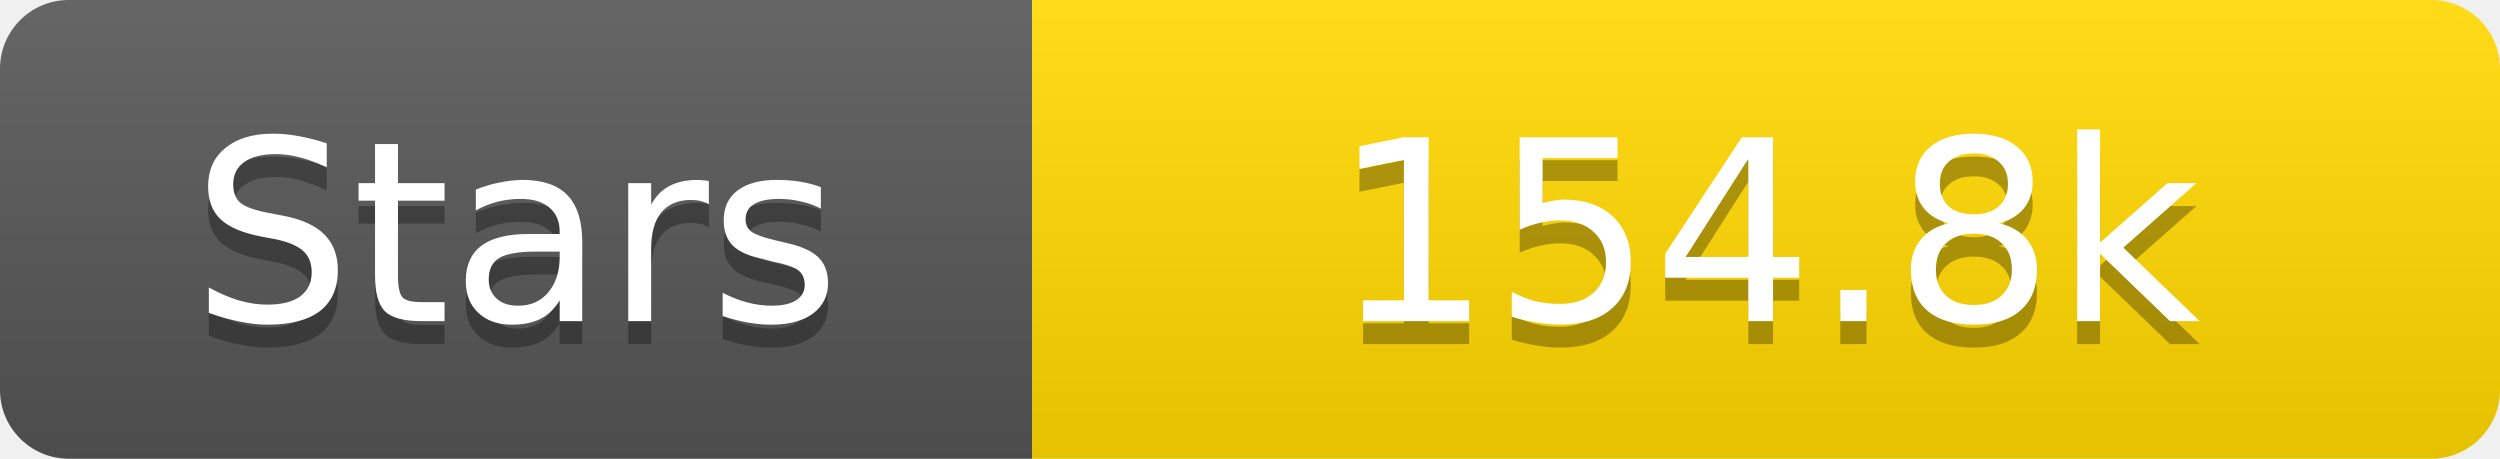
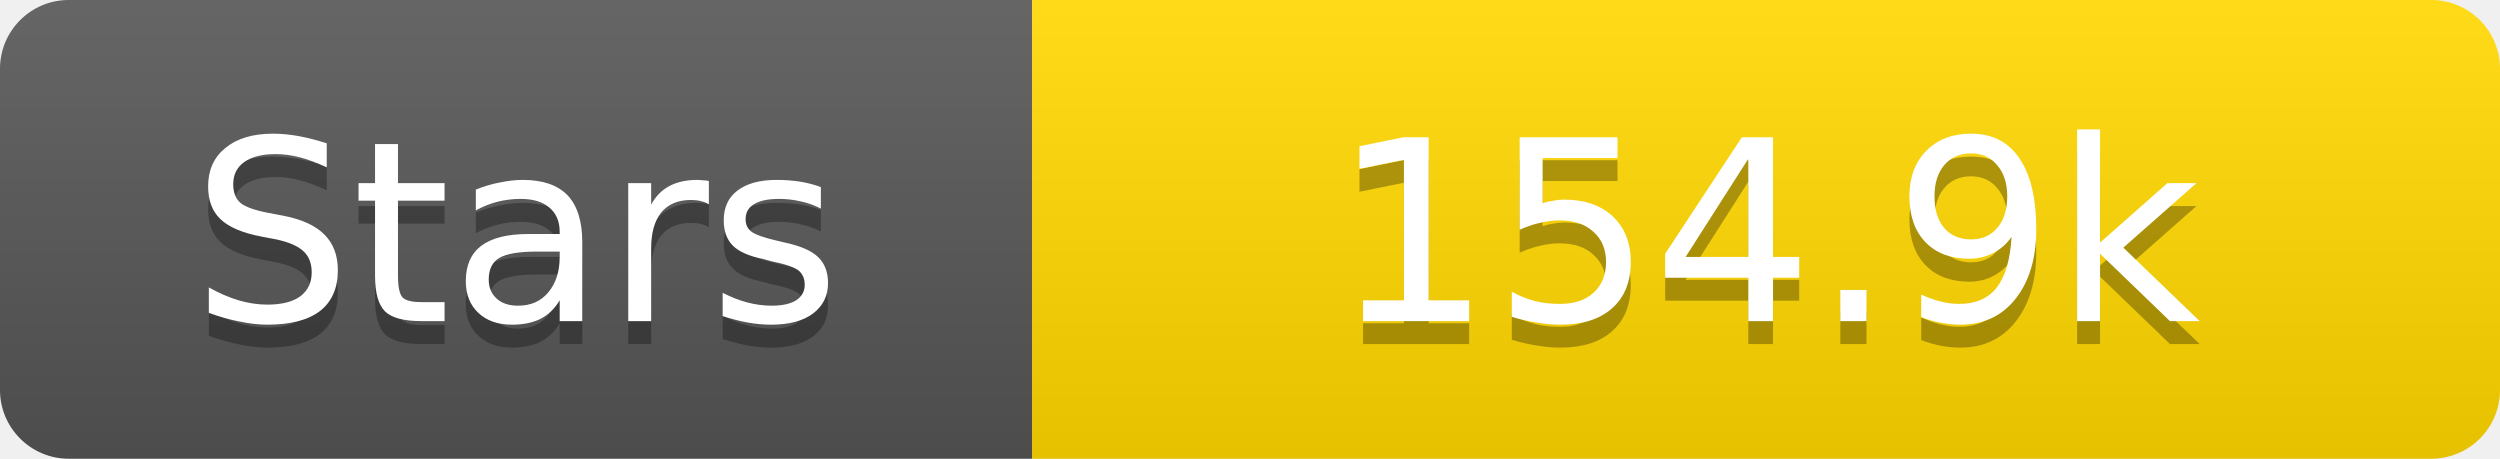
<svg xmlns="http://www.w3.org/2000/svg" width="109" height="20">
  <linearGradient id="s" x2="0" y2="100%">
    <stop offset="0" stop-color="#fff" stop-opacity=".1" />
    <stop offset="1" stop-opacity=".1" />
  </linearGradient>
  <clipPath id="r">
    <rect width="109" height="20" rx="3" fill="#fff" />
  </clipPath>
  <g clip-path="url(#r)">
    <rect width="45" height="20" fill="#555" />
    <rect x="45" width="64" height="20" fill="#ffd700" />
    <rect width="109" height="20" fill="url(#s)" />
  </g>
  <g fill="#fff" text-anchor="middle" font-family="Verdana,Geneva,DejaVu Sans,sans-serif" text-rendering="geometricPrecision" font-size="11">
    <text x="22.5" y="15" fill="#010101" fill-opacity=".3">Stars</text>
    <text x="22.5" y="14">Stars</text>
-     <text x="77.0" y="15" fill="#010101" fill-opacity=".3">154.8k</text>
-     <text x="77.0" y="14">154.8k</text>
+     <text x="77.0" y="15" fill="#010101" fill-opacity=".3">154.9k</text>
+     <text x="77.0" y="14">154.9k</text>
  </g>
</svg>
